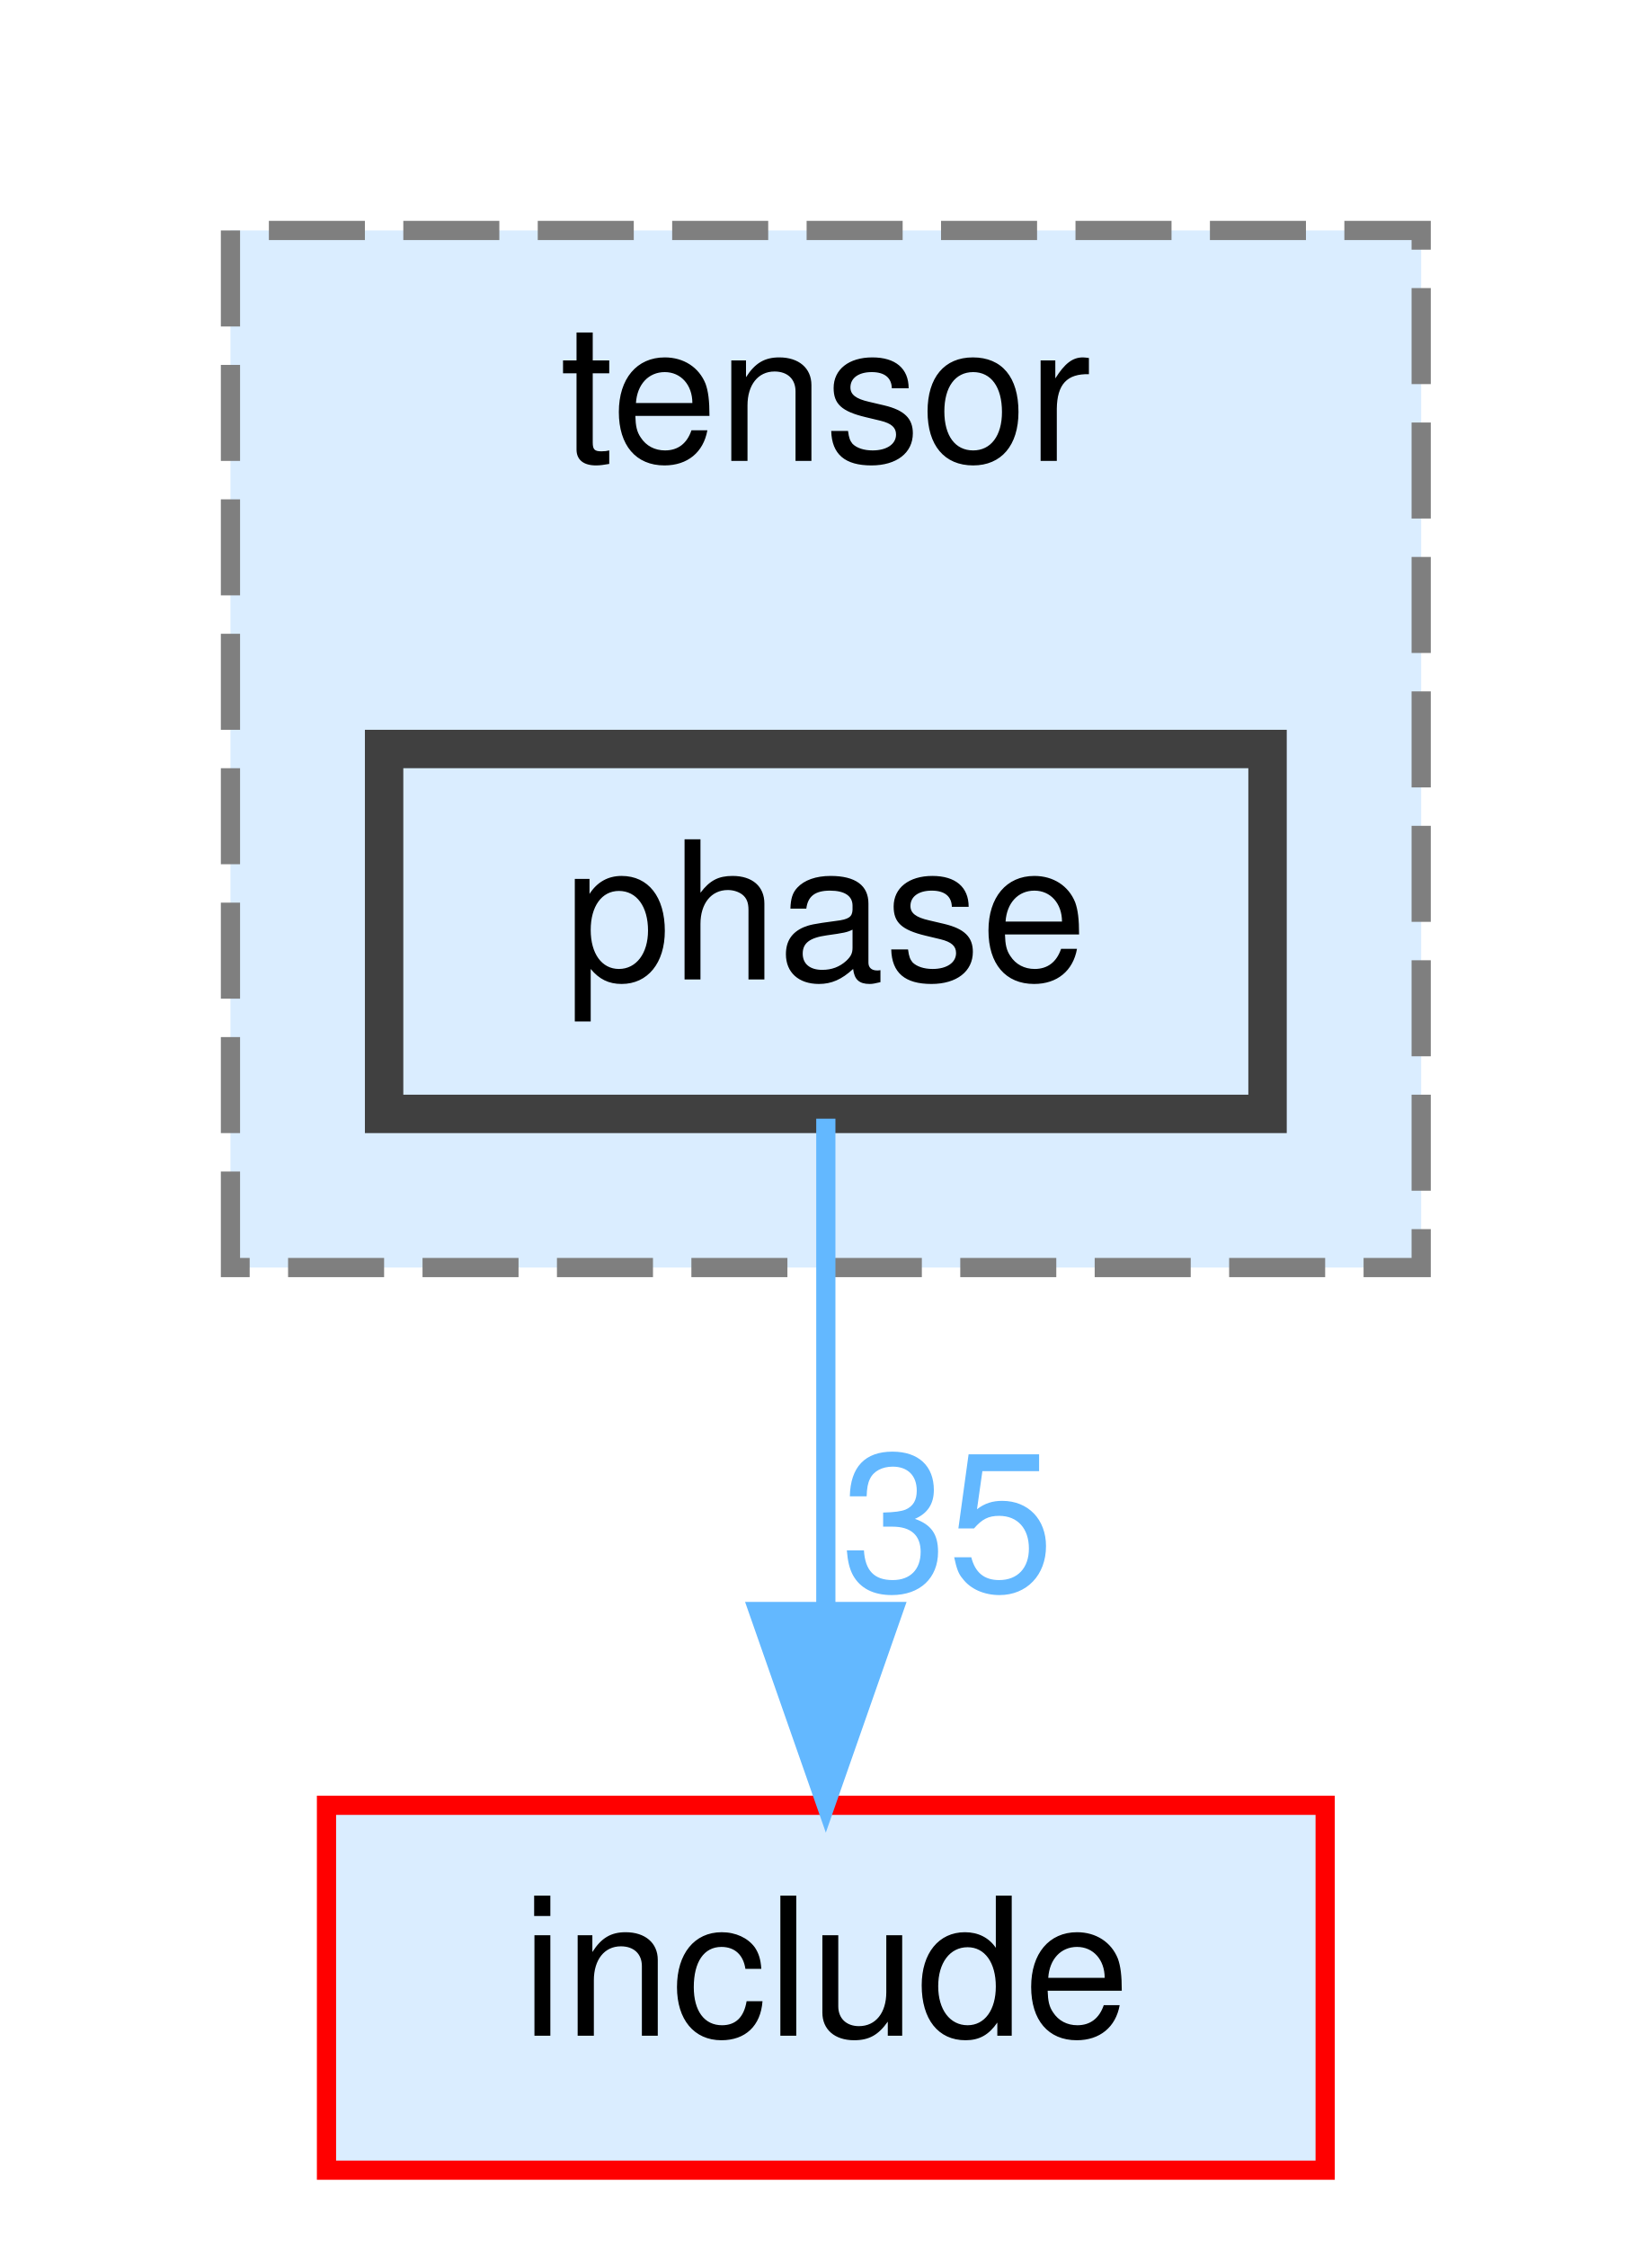
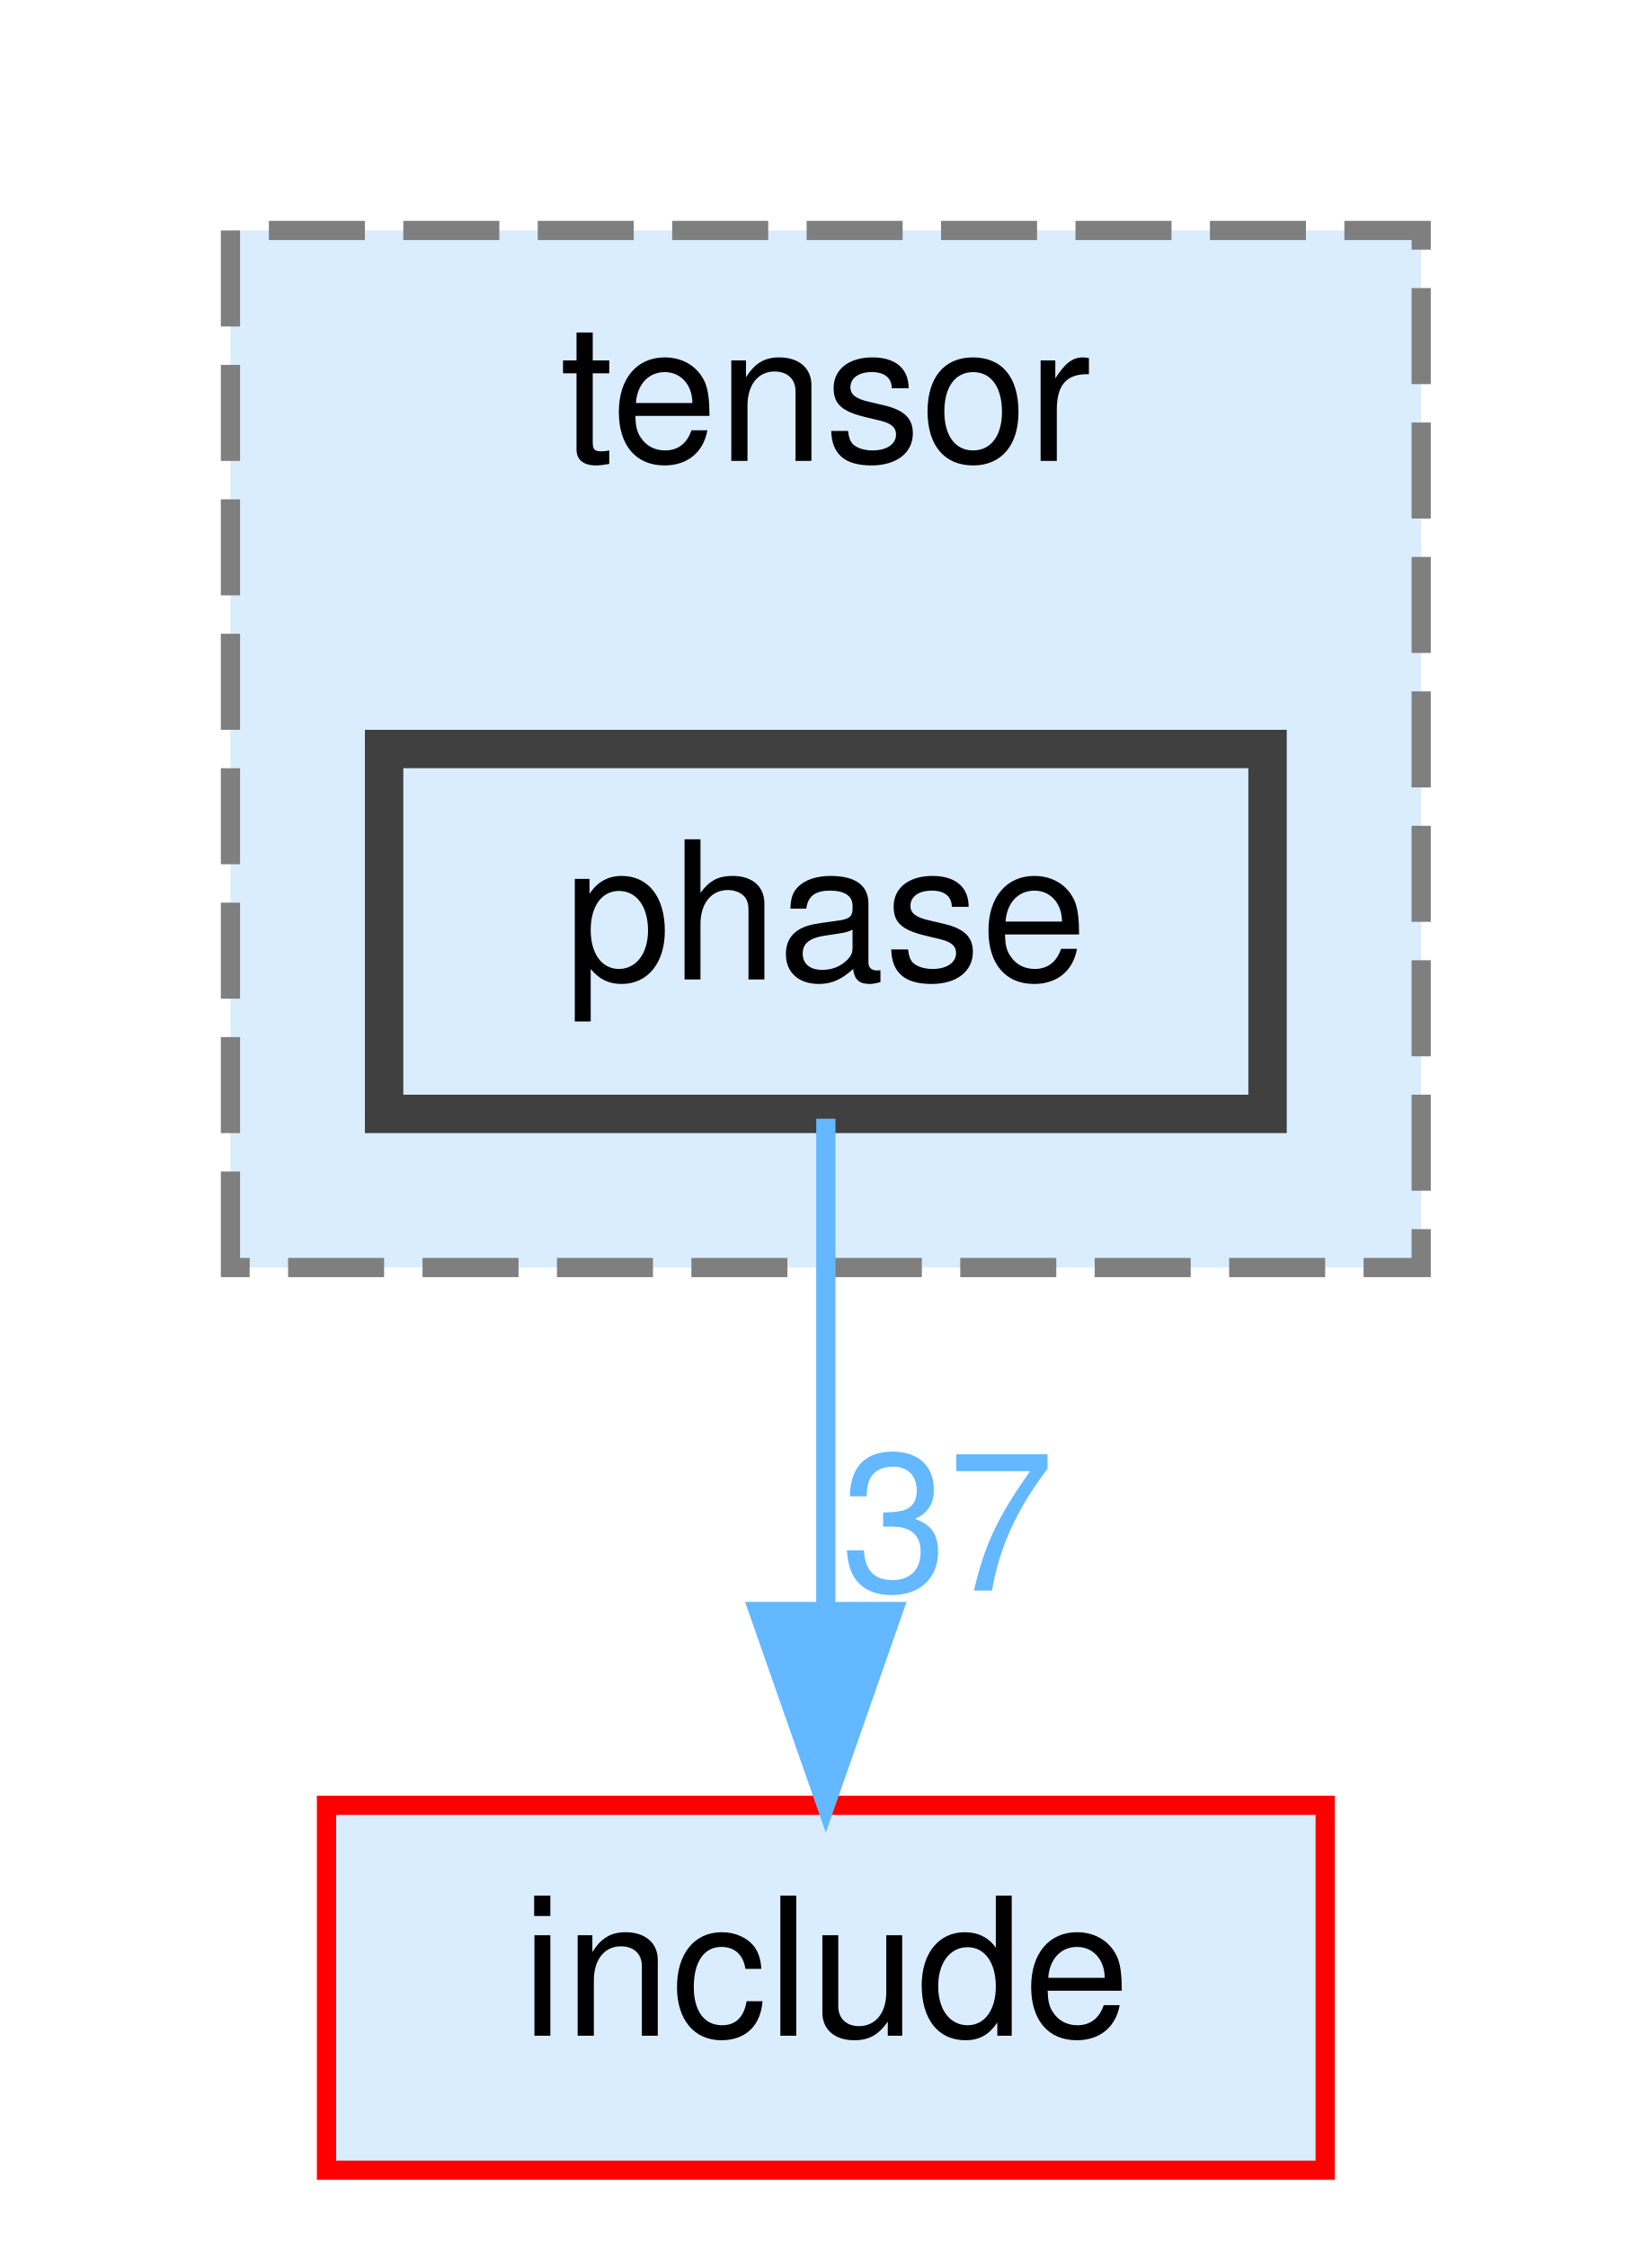
<svg xmlns="http://www.w3.org/2000/svg" xmlns:xlink="http://www.w3.org/1999/xlink" width="86pt" height="117pt" viewBox="0.00 0.00 86.00 117.00">
  <g id="graph0" class="graph" transform="scale(1 1) rotate(0) translate(4 113)">
    <g id="clust1" class="cluster">
      <g id="a_clust1">
        <a xlink:href="dir_4cccb5e8622b702454f9770b66af4063.html" target="_top" xlink:title="tensor">
          <polygon fill="#daedff" stroke="#7f7f7f" stroke-dasharray="5,2" points="8,-47 8,-101 70,-101 70,-47 8,-47" />
          <text text-anchor="middle" x="39" y="-89" font-family="Helvetica,sans-Serif" font-size="10.00">tensor</text>
        </a>
      </g>
    </g>
    <g id="node1" class="node">
      <g id="a_node1">
        <a xlink:href="dir_0c1a003fbe6c71ddaffcd8b5710a815b.html" target="_top" xlink:title="phase">
          <polygon fill="#daedff" stroke="#404040" stroke-width="2" points="62,-74 16,-74 16,-55 62,-55 62,-74" />
          <text text-anchor="middle" x="39" y="-62" font-family="Helvetica,sans-Serif" font-size="10.00">phase</text>
        </a>
      </g>
    </g>
    <g id="node2" class="node">
      <g id="a_node2">
        <a xlink:href="dir_d44c64559bbebec7f509842c48db8b23.html" target="_top" xlink:title="include">
          <polygon fill="#daedff" stroke="red" points="65,-19 13,-19 13,0 65,0 65,-19" />
          <text text-anchor="middle" x="39" y="-7" font-family="Helvetica,sans-Serif" font-size="10.00">include</text>
        </a>
      </g>
    </g>
    <g id="edge1" class="edge">
      <g id="a_edge1">
        <a xlink:href="dir_000092_000041.html" target="_top">
          <path fill="none" stroke="#63b8ff" d="M39,-54.75C39,-47.8 39,-37.85 39,-29.13" />
          <polygon fill="#63b8ff" stroke="#63b8ff" points="42.5,-29.09 39,-19.09 35.5,-29.09 42.5,-29.09" />
        </a>
      </g>
      <g id="a_edge1-headlabel">
-         <a xlink:href="dir_000092_000041.html" target="_top" xlink:title="35">
-           <text text-anchor="middle" x="45.34" y="-30.18" font-family="Helvetica,sans-Serif" font-size="10.00" fill="#63b8ff">35</text>
+         <a xlink:href="dir_000092_000041.html" target="_top" xlink:title="37">
+           <text text-anchor="middle" x="45.34" y="-30.18" font-family="Helvetica,sans-Serif" font-size="10.00" fill="#63b8ff">37</text>
        </a>
      </g>
    </g>
  </g>
</svg>
